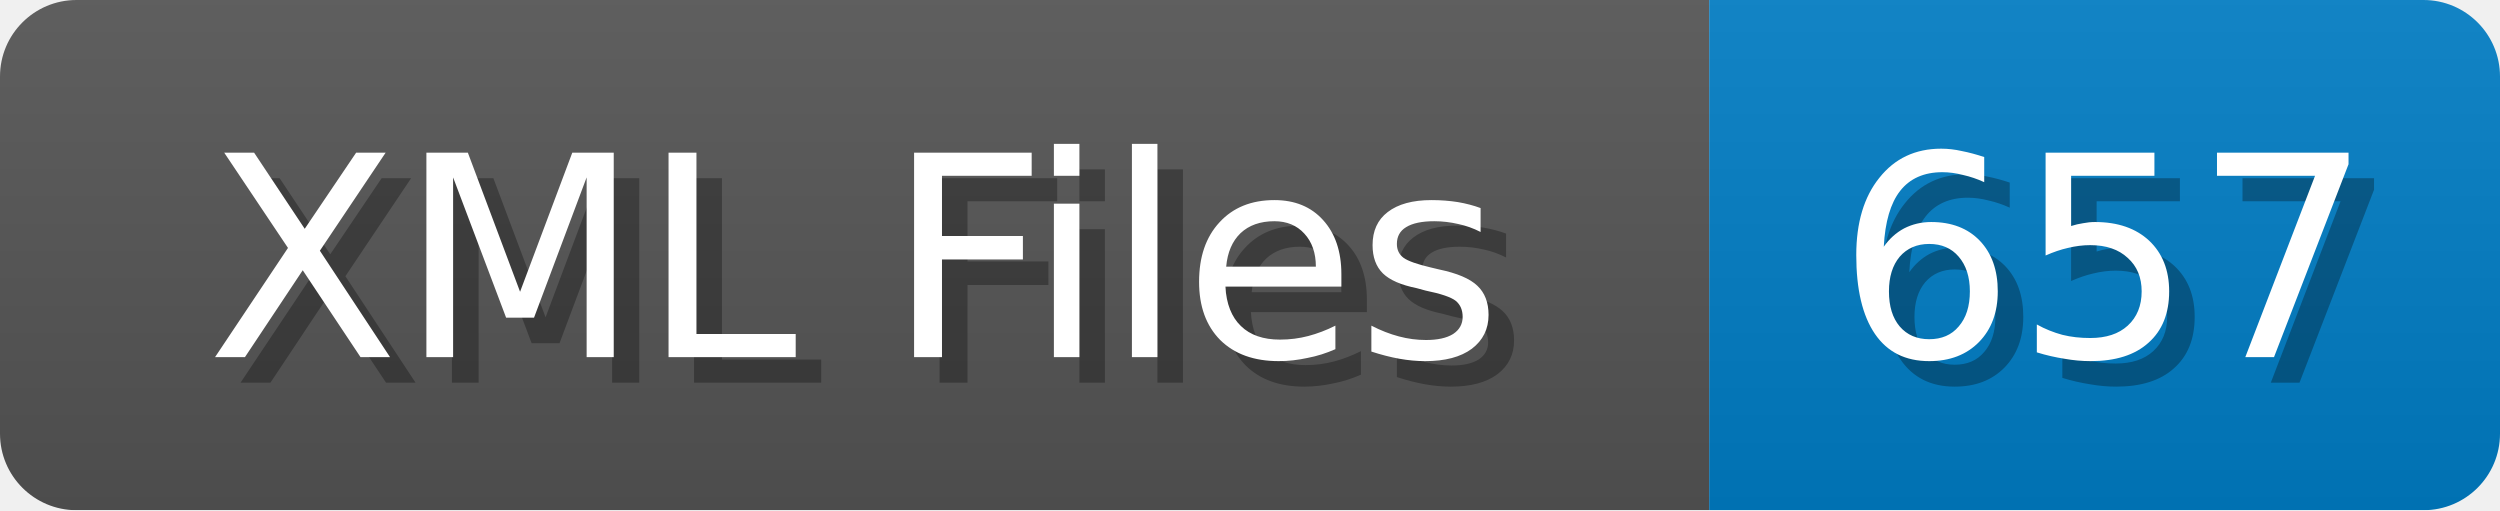
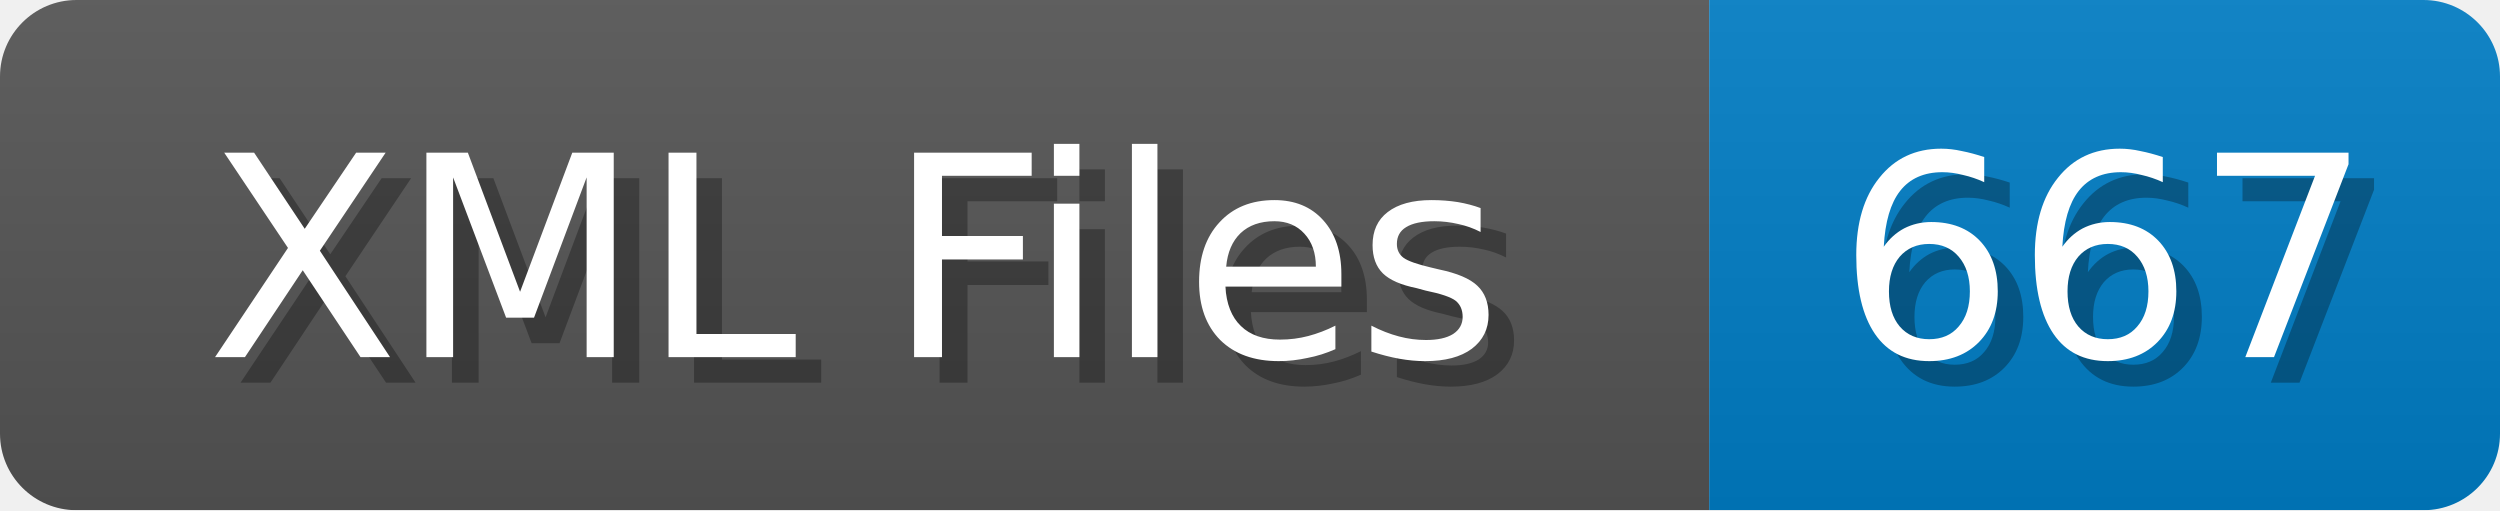
<svg xmlns="http://www.w3.org/2000/svg" width="98" height="20">
  <linearGradient id="b" x2="0" y2="100%">
    <stop offset="0" stop-color="#bbb" stop-opacity=".1" />
    <stop offset="1" stop-opacity=".1" />
  </linearGradient>
  <mask id="anybadge_1">
    <rect width="98" height="20" rx="3" fill="#fff" />
  </mask>
  <g mask="url(#anybadge_1)">
    <path fill="#555" d="M0 0h67v20H0z" />
    <path fill="#007ec6" d="M67 0h31v20H67z" />
    <path fill="url(#b)" d="M0 0h98v20H0z" />
  </g>
  <g fill="#fff" text-anchor="middle" font-family="DejaVu Sans,Verdana,Geneva,sans-serif" font-size="11">
    <text x="34.5" y="15" fill="#010101" fill-opacity=".3">XML Files</text>
    <text x="33.5" y="14">XML Files</text>
  </g>
  <g fill="#fff" text-anchor="middle" font-family="DejaVu Sans,Verdana,Geneva,sans-serif" font-size="11">
-     <text x="83.5" y="15" fill="#010101" fill-opacity=".3">657</text>
-     <text x="82.5" y="14">657</text>
+     <text x="83.5" y="15" fill="#010101" fill-opacity=".3">667</text>
+     <text x="82.5" y="14">667</text>
  </g>
</svg>
